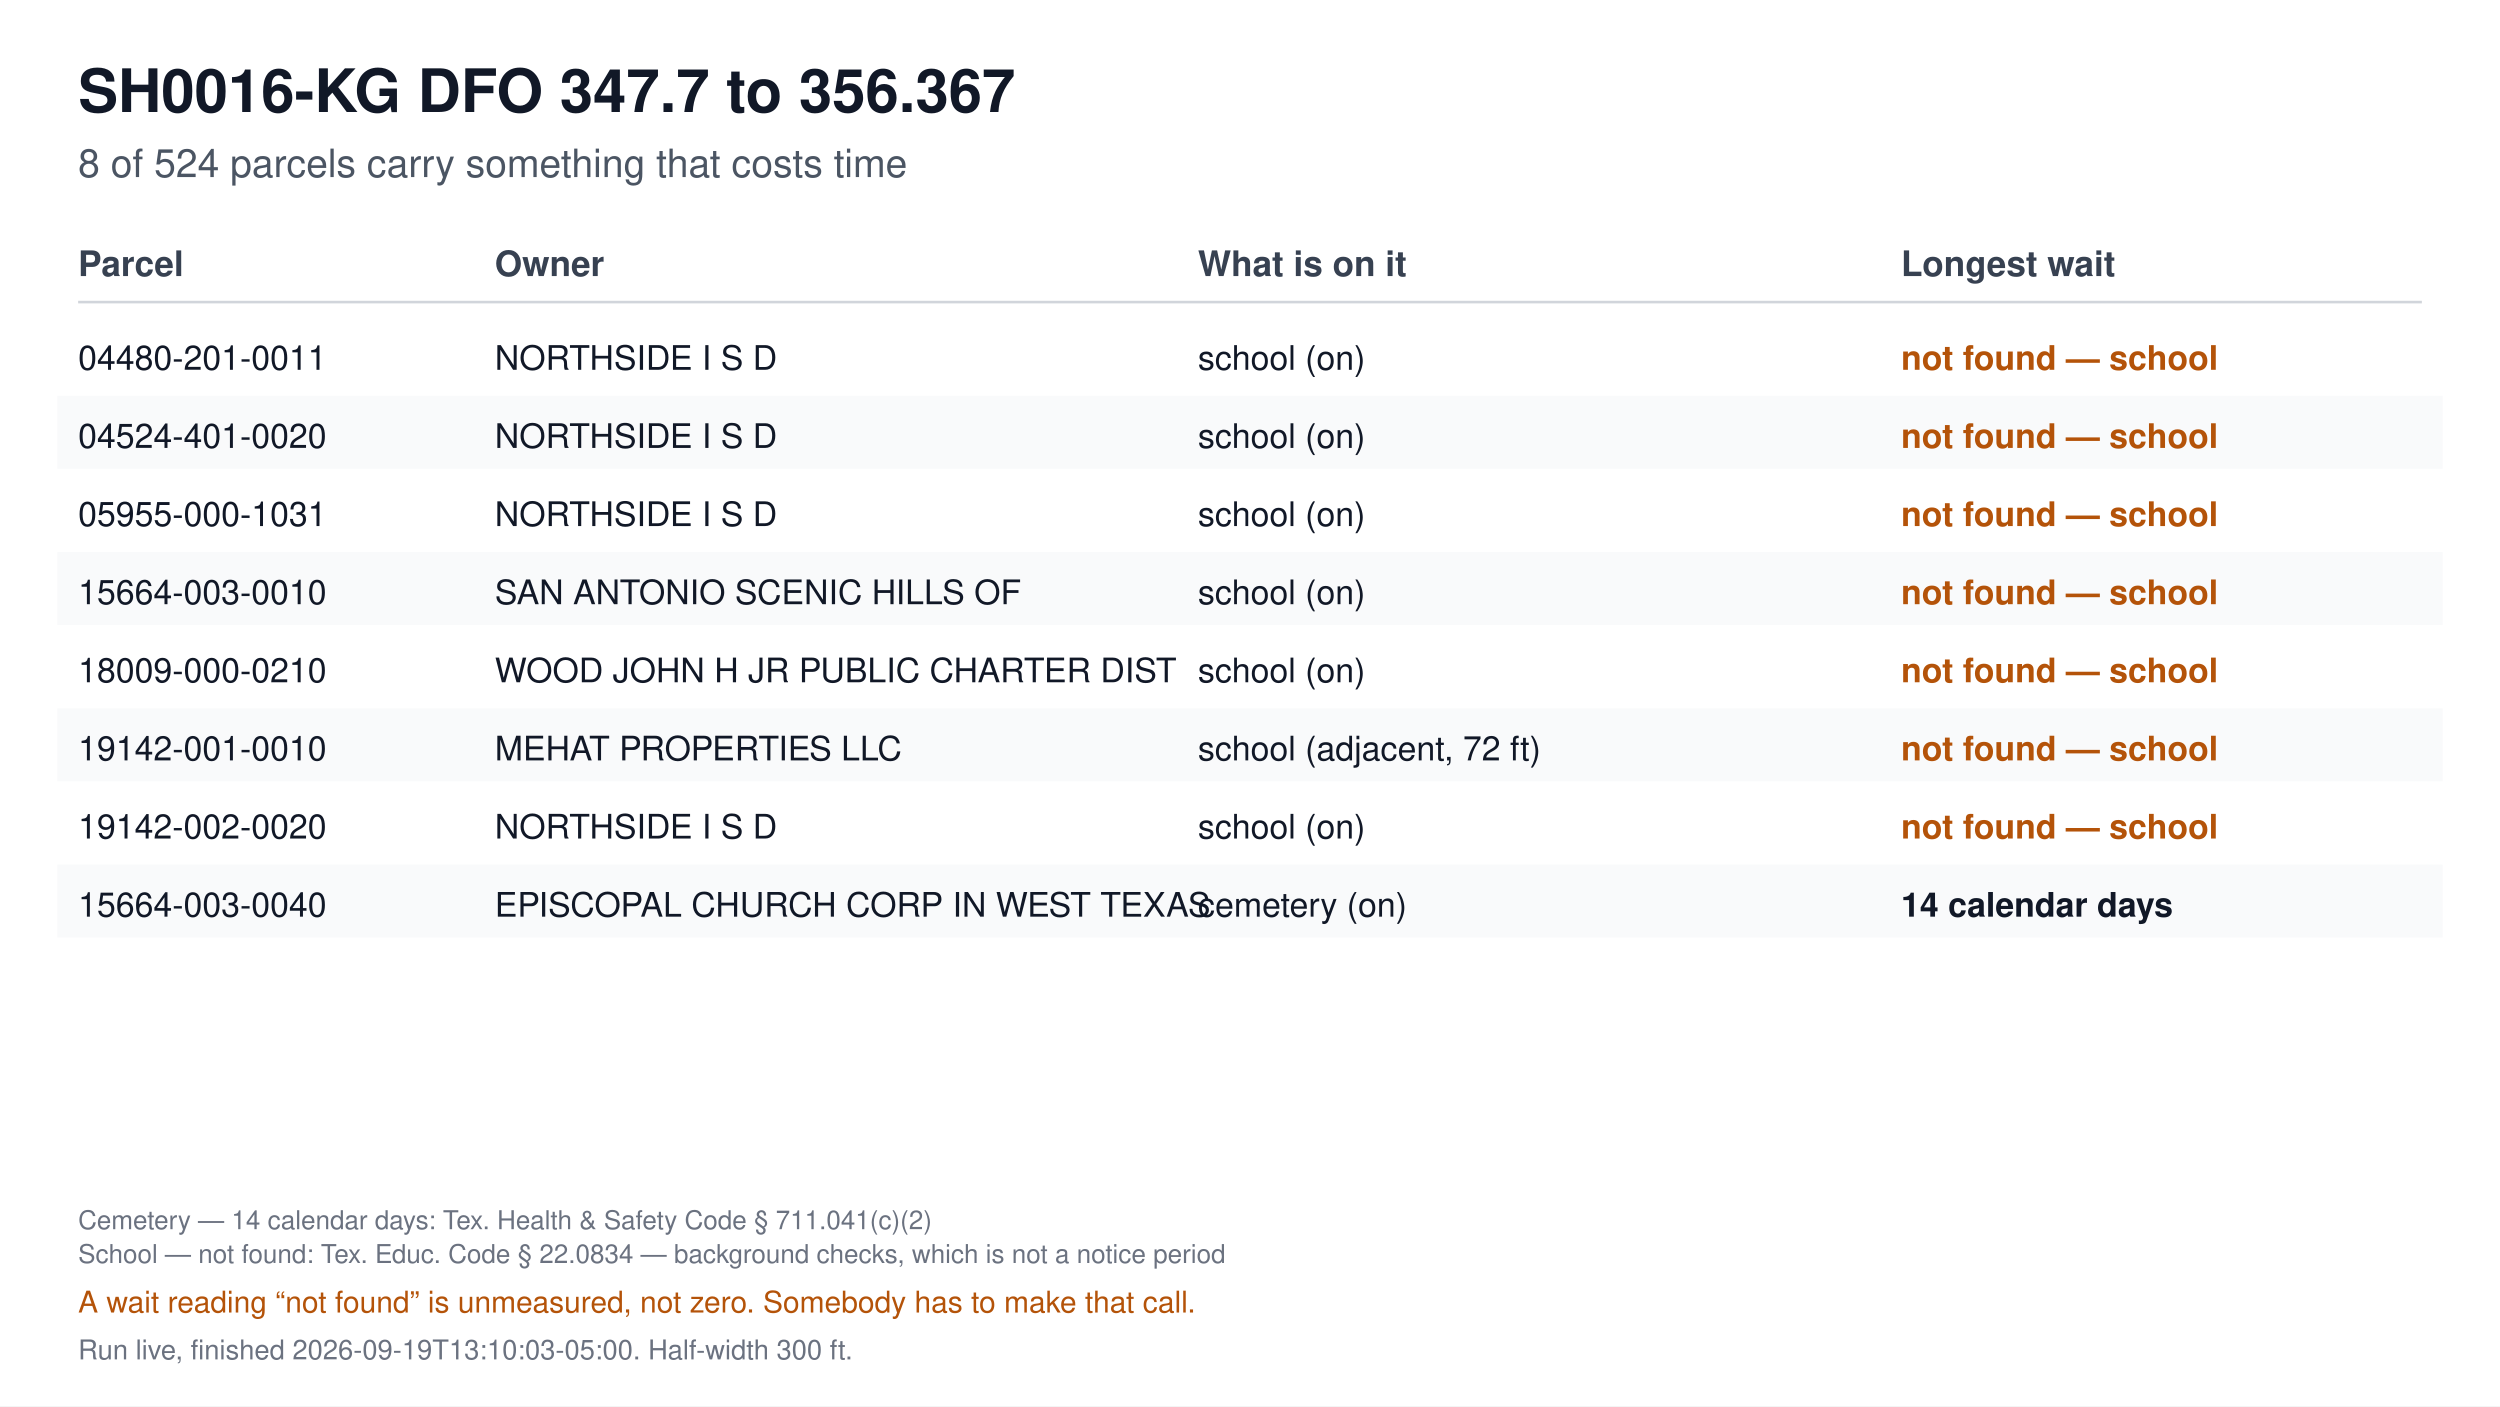
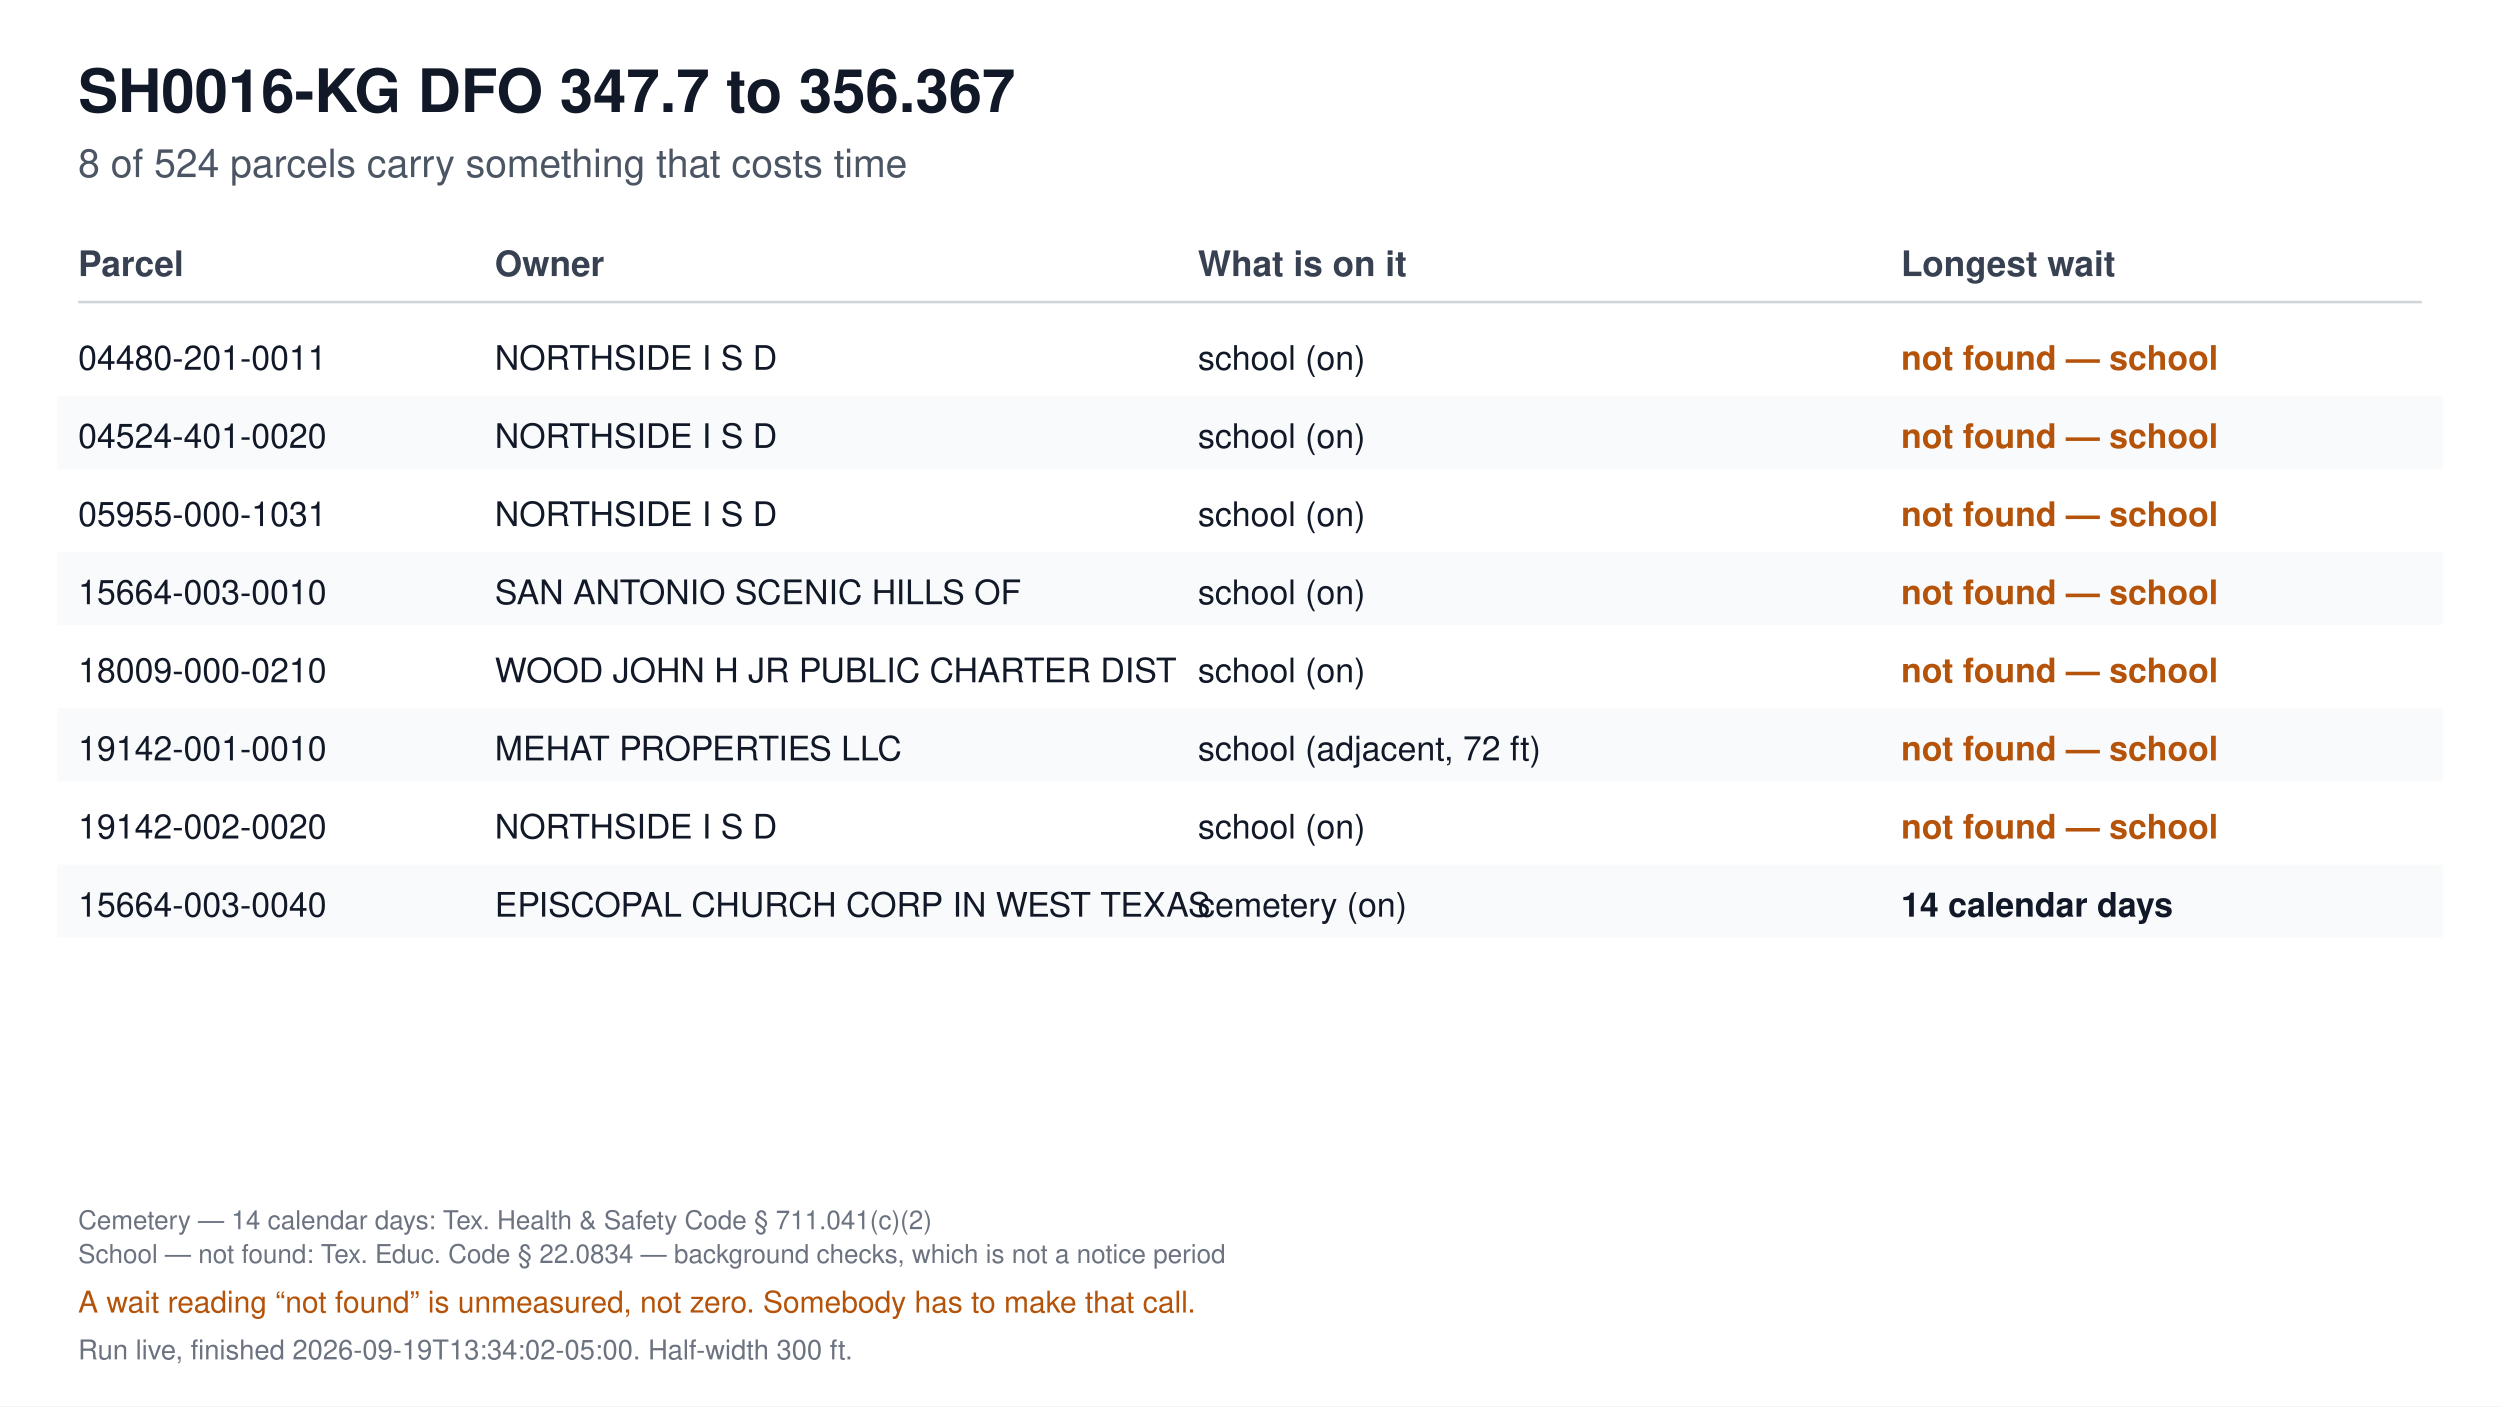
<svg xmlns="http://www.w3.org/2000/svg" viewBox="0 0 1920 1080" font-family="Segoe UI, Helvetica, Arial, sans-serif">
  <rect width="1920" height="1080" fill="#ffffff" />
  <text x="60" y="86" font-size="46" font-weight="700" fill="#111827">SH0016-KG DFO 347.7 to 356.367</text>
  <text x="60" y="136" font-size="30" fill="#4b5563">8 of 524 parcels carry something that costs time</text>
  <text x="60" y="212" font-size="27" font-weight="700" fill="#374151">Parcel</text>
  <text x="380" y="212" font-size="27" font-weight="700" fill="#374151">Owner</text>
  <text x="920" y="212" font-size="27" font-weight="700" fill="#374151">What is on it</text>
  <text x="1460" y="212" font-size="27" font-weight="700" fill="#374151">Longest wait</text>
  <line x1="60" y1="232" x2="1860" y2="232" stroke="#d1d5db" stroke-width="2" />
  <text x="60" y="284" font-size="26" fill="#111827" font-weight="400">04480-201-0011</text>
  <text x="380" y="284" font-size="26" fill="#111827" font-weight="400">NORTHSIDE I S D</text>
  <text x="920" y="284" font-size="26" fill="#111827" font-weight="400">school (on)</text>
  <text x="1460" y="284" font-size="26" fill="#b45309" font-weight="600">not found — school</text>
  <rect x="44" y="304" width="1832" height="56" fill="#f9fafb" />
  <text x="60" y="344" font-size="26" fill="#111827" font-weight="400">04524-401-0020</text>
  <text x="380" y="344" font-size="26" fill="#111827" font-weight="400">NORTHSIDE I S D</text>
  <text x="920" y="344" font-size="26" fill="#111827" font-weight="400">school (on)</text>
  <text x="1460" y="344" font-size="26" fill="#b45309" font-weight="600">not found — school</text>
  <text x="60" y="404" font-size="26" fill="#111827" font-weight="400">05955-000-1031</text>
  <text x="380" y="404" font-size="26" fill="#111827" font-weight="400">NORTHSIDE I S D</text>
  <text x="920" y="404" font-size="26" fill="#111827" font-weight="400">school (on)</text>
  <text x="1460" y="404" font-size="26" fill="#b45309" font-weight="600">not found — school</text>
  <rect x="44" y="424" width="1832" height="56" fill="#f9fafb" />
  <text x="60" y="464" font-size="26" fill="#111827" font-weight="400">15664-003-0010</text>
  <text x="380" y="464" font-size="26" fill="#111827" font-weight="400">SAN ANTONIO SCENIC HILLS OF</text>
  <text x="920" y="464" font-size="26" fill="#111827" font-weight="400">school (on)</text>
  <text x="1460" y="464" font-size="26" fill="#b45309" font-weight="600">not found — school</text>
  <text x="60" y="524" font-size="26" fill="#111827" font-weight="400">18009-000-0210</text>
  <text x="380" y="524" font-size="26" fill="#111827" font-weight="400">WOOD JOHN H JR PUBLIC CHARTER DIST</text>
  <text x="920" y="524" font-size="26" fill="#111827" font-weight="400">school (on)</text>
  <text x="1460" y="524" font-size="26" fill="#b45309" font-weight="600">not found — school</text>
  <rect x="44" y="544" width="1832" height="56" fill="#f9fafb" />
  <text x="60" y="584" font-size="26" fill="#111827" font-weight="400">19142-001-0010</text>
  <text x="380" y="584" font-size="26" fill="#111827" font-weight="400">MEHAT PROPERTIES LLC</text>
  <text x="920" y="584" font-size="26" fill="#111827" font-weight="400">school (adjacent, 72 ft)</text>
  <text x="1460" y="584" font-size="26" fill="#b45309" font-weight="600">not found — school</text>
  <text x="60" y="644" font-size="26" fill="#111827" font-weight="400">19142-002-0020</text>
  <text x="380" y="644" font-size="26" fill="#111827" font-weight="400">NORTHSIDE I S D</text>
  <text x="920" y="644" font-size="26" fill="#111827" font-weight="400">school (on)</text>
  <text x="1460" y="644" font-size="26" fill="#b45309" font-weight="600">not found — school</text>
  <rect x="44" y="664" width="1832" height="56" fill="#f9fafb" />
  <text x="60" y="704" font-size="26" fill="#111827" font-weight="400">15664-003-0040</text>
  <text x="380" y="704" font-size="26" fill="#111827" font-weight="400">EPISCOPAL CHURCH CORP IN WEST TEXAS</text>
  <text x="920" y="704" font-size="26" fill="#111827" font-weight="400">cemetery (on)</text>
  <text x="1460" y="704" font-size="26" fill="#111827" font-weight="600">14 calendar days</text>
  <text x="60" y="944" font-size="20" fill="#6b7280">Cemetery — 14 calendar days: Tex. Health &amp; Safety Code § 711.041(c)(2)</text>
  <text x="60" y="970" font-size="20" fill="#6b7280">School — not found: Tex. Educ. Code § 22.0834 — background checks, which is not a notice period</text>
  <text x="60" y="1008" font-size="23" fill="#b45309">A wait reading “not found” is unmeasured, not zero. Somebody has to make that call.</text>
-   <text x="60" y="1044" font-size="21" fill="#6b7280">Run live, finished 2026-09-19T13:10:03-05:00. Half-width 300 ft.</text>
+   <text x="60" y="1044" font-size="21" fill="#6b7280">Run live, finished 2026-09-19T13:34:02-05:00. Half-width 300 ft.</text>
</svg>
